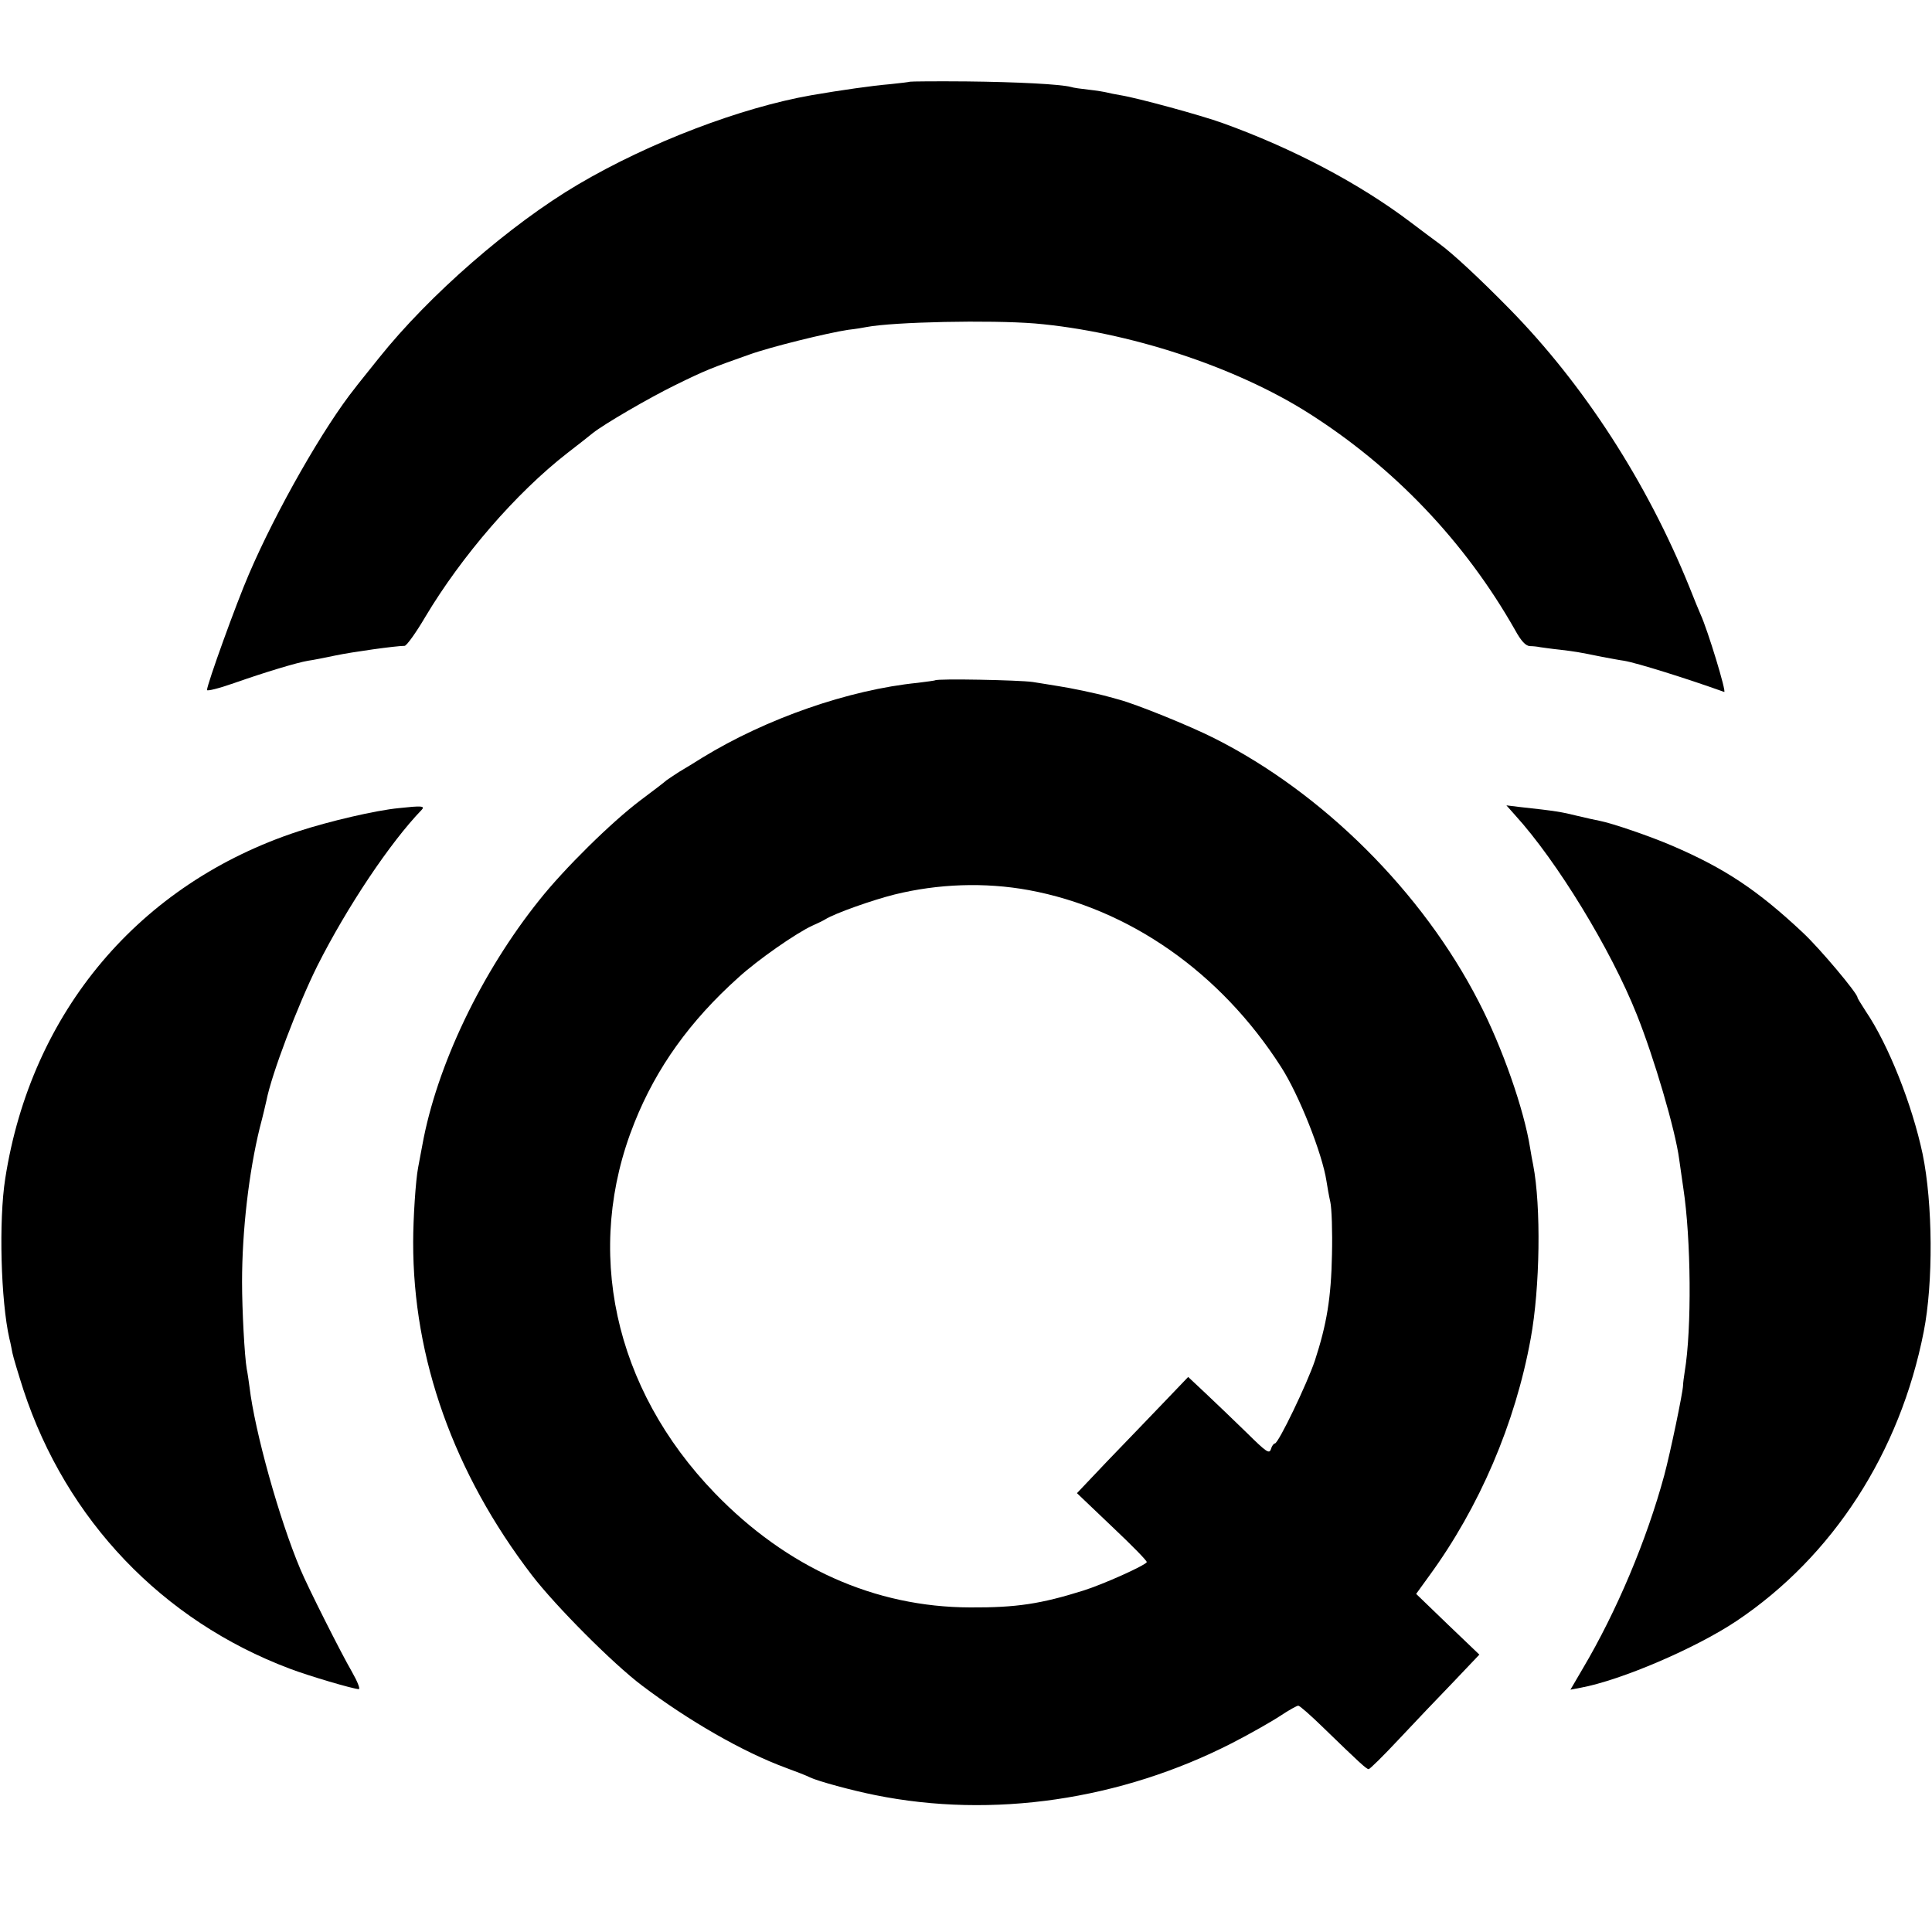
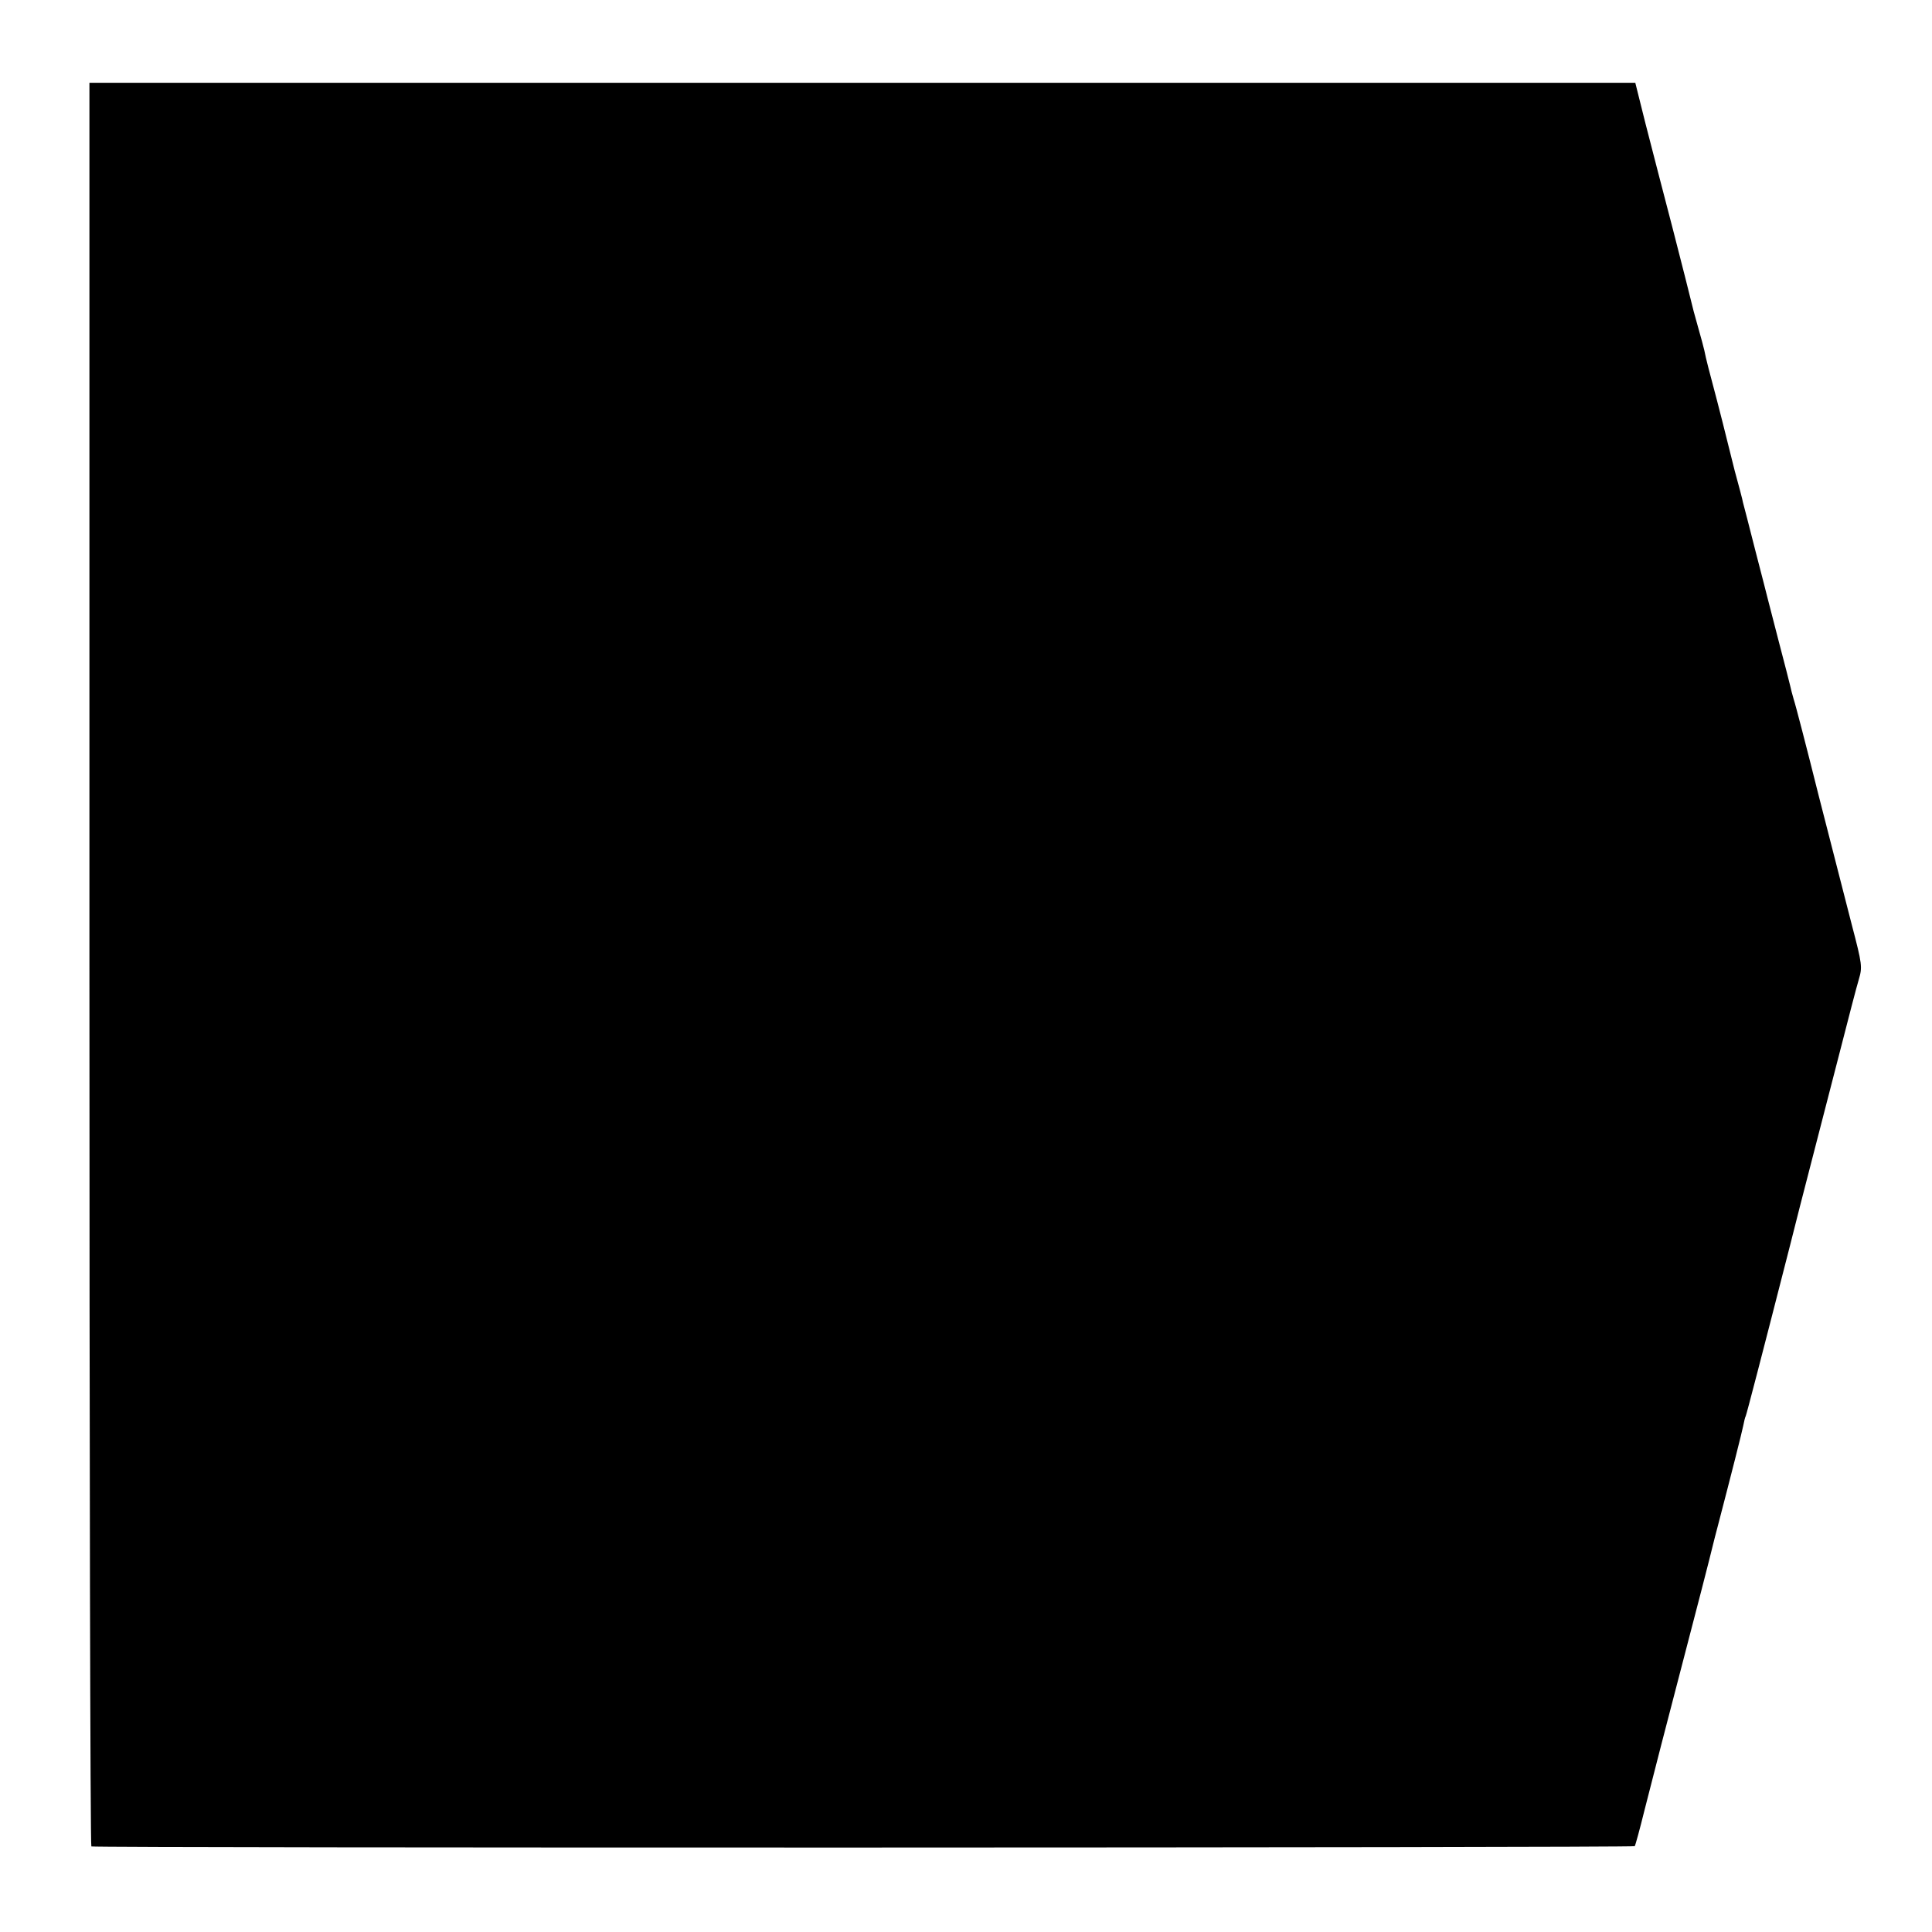
<svg xmlns="http://www.w3.org/2000/svg" version="1.0" width="700pt" height="700pt" viewBox="0 0 700 700" preserveAspectRatio="xMidYMid meet">
  <g transform="translate(0,700) scale(0.1,-0.1)" fill="#000000" stroke="none">
-     <path d="M3297 6704 c-1 -1 -33 -5 -72 -9 -62 -5 -181 -22 -285 -40 -256 -45 -587 -171 -845 -323 -246 -145 -540 -401 -722 -629 -43 -54 -82 -102 -86 -108 -113 -141 -286 -444 -385 -675 -46 -106 -152 -400 -152 -420 0 -5 44 6 98 25 114 40 227 74 268 81 16 2 61 11 99 19 62 13 220 35 251 35 7 0 41 47 75 105 132 221 329 449 514 593 44 34 86 67 93 73 40 32 203 127 299 174 110 54 131 62 267 110 77 28 285 79 359 90 27 3 57 8 66 10 100 19 449 26 611 13 335 -29 723 -155 990 -324 311 -197 568 -467 749 -786 23 -42 39 -58 54 -59 12 0 29 -2 38 -4 8 -1 41 -6 71 -9 57 -7 65 -8 153 -26 28 -5 63 -12 79 -14 48 -8 232 -66 363 -113 10 -4 -60 226 -86 282 -5 11 -23 55 -40 98 -153 378 -382 733 -652 1008 -111 113 -205 200 -254 236 -17 12 -63 47 -103 77 -186 141 -429 269 -682 360 -77 28 -308 91 -370 101 -19 3 -42 8 -50 10 -8 2 -37 7 -65 10 -27 3 -57 7 -65 10 -39 10 -194 18 -378 20 -111 1 -203 0 -205 -1z" />
-     <path d="M3388 4535 c-2 -1 -30 -5 -63 -9 -249 -25 -548 -129 -780 -271 -27 -17 -66 -41 -85 -52 -19 -12 -39 -26 -45 -30 -5 -5 -48 -38 -95 -73 -106 -80 -276 -248 -365 -360 -211 -263 -373 -602 -425 -890 -6 -30 -12 -66 -15 -80 -9 -46 -18 -185 -18 -270 -1 -423 148 -839 430 -1207 86 -112 294 -321 399 -400 168 -127 366 -241 521 -298 38 -14 77 -29 88 -35 30 -14 151 -47 236 -64 425 -86 890 -18 1294 189 66 34 145 79 175 99 30 20 59 36 64 36 5 0 45 -35 90 -79 132 -128 157 -151 165 -151 4 0 53 48 109 108 55 59 144 152 197 207 l95 100 -115 110 -114 110 47 65 c182 249 312 552 368 860 34 185 38 479 9 629 -3 14 -8 42 -11 61 -22 140 -101 366 -186 530 -204 398 -565 757 -958 955 -91 46 -282 123 -345 140 -16 5 -34 9 -40 11 -39 11 -139 32 -180 38 -22 4 -64 10 -93 15 -48 7 -346 13 -354 6z m339 -760 c364 -67 695 -298 914 -640 65 -100 150 -315 165 -414 3 -20 9 -54 14 -76 5 -22 8 -107 6 -190 -3 -158 -19 -253 -62 -385 -28 -83 -132 -300 -145 -300 -4 0 -11 -9 -14 -20 -6 -19 -16 -12 -88 59 -45 44 -111 107 -147 141 l-65 61 -90 -94 c-49 -51 -140 -146 -202 -210 l-111 -117 128 -122 c71 -67 127 -124 125 -128 -8 -13 -157 -80 -230 -103 -153 -48 -242 -62 -410 -61 -346 1 -664 144 -925 414 -367 380 -476 883 -291 1343 79 198 201 368 376 525 71 65 211 162 268 188 18 8 39 18 47 23 35 22 171 70 251 90 158 39 327 45 486 16z" />
-     <path d="M1445 4072 c-84 -8 -254 -48 -364 -84 -576 -189 -968 -654 -1062 -1258 -24 -153 -16 -443 15 -580 4 -14 8 -37 11 -52 3 -15 21 -75 40 -134 155 -471 503 -836 965 -1010 68 -26 231 -74 250 -74 6 0 -5 28 -25 63 -39 67 -160 307 -187 372 -76 180 -165 499 -184 660 -3 22 -7 51 -10 65 -8 46 -17 214 -17 315 0 187 25 399 64 558 12 45 22 89 24 98 19 98 114 347 185 490 108 214 264 447 378 565 13 14 -1 15 -83 6z" />
-     <path d="M5490 4046 c151 -166 346 -485 440 -721 63 -157 140 -419 154 -525 3 -19 9 -66 15 -105 28 -183 31 -510 5 -665 -3 -19 -6 -42 -6 -50 -1 -27 -46 -243 -68 -325 -64 -236 -173 -494 -295 -700 l-45 -77 37 7 c146 27 417 143 565 242 349 234 592 610 678 1048 35 177 33 465 -4 644 -38 179 -124 396 -206 517 -16 25 -30 47 -30 50 0 15 -137 178 -197 234 -165 155 -284 234 -475 316 -79 34 -216 81 -262 90 -11 2 -48 10 -81 18 -56 14 -79 18 -208 32 l-49 6 32 -36z" />
+     <path d="M324 3508 c0 -1756 3 -3195 7 -3198 9 -6 5587 -5 5592 1 2 2 18 60 35 129 30 118 75 294 172 665 23 88 51 196 62 240 22 89 22 88 33 130 48 184 86 334 91 359 3 16 7 32 9 35 3 6 59 221 160 616 18 72 53 209 78 305 25 96 71 274 102 395 31 121 62 241 70 267 13 44 12 54 -25 195 -21 81 -75 292 -120 468 -44 176 -85 334 -91 351 -5 17 -11 40 -13 50 -2 10 -21 82 -41 159 -20 77 -38 147 -40 155 -2 8 -22 87 -45 175 -22 88 -43 167 -45 175 -1 8 -15 60 -30 115 -14 55 -28 111 -31 124 -3 13 -18 72 -33 130 -28 105 -40 151 -46 182 -2 9 -12 47 -23 85 -11 38 -22 80 -25 94 -3 14 -33 131 -66 260 -34 129 -78 301 -99 382 l-37 148 -2801 0 -2800 0 0 -3192z" />
  </g>
</svg>
